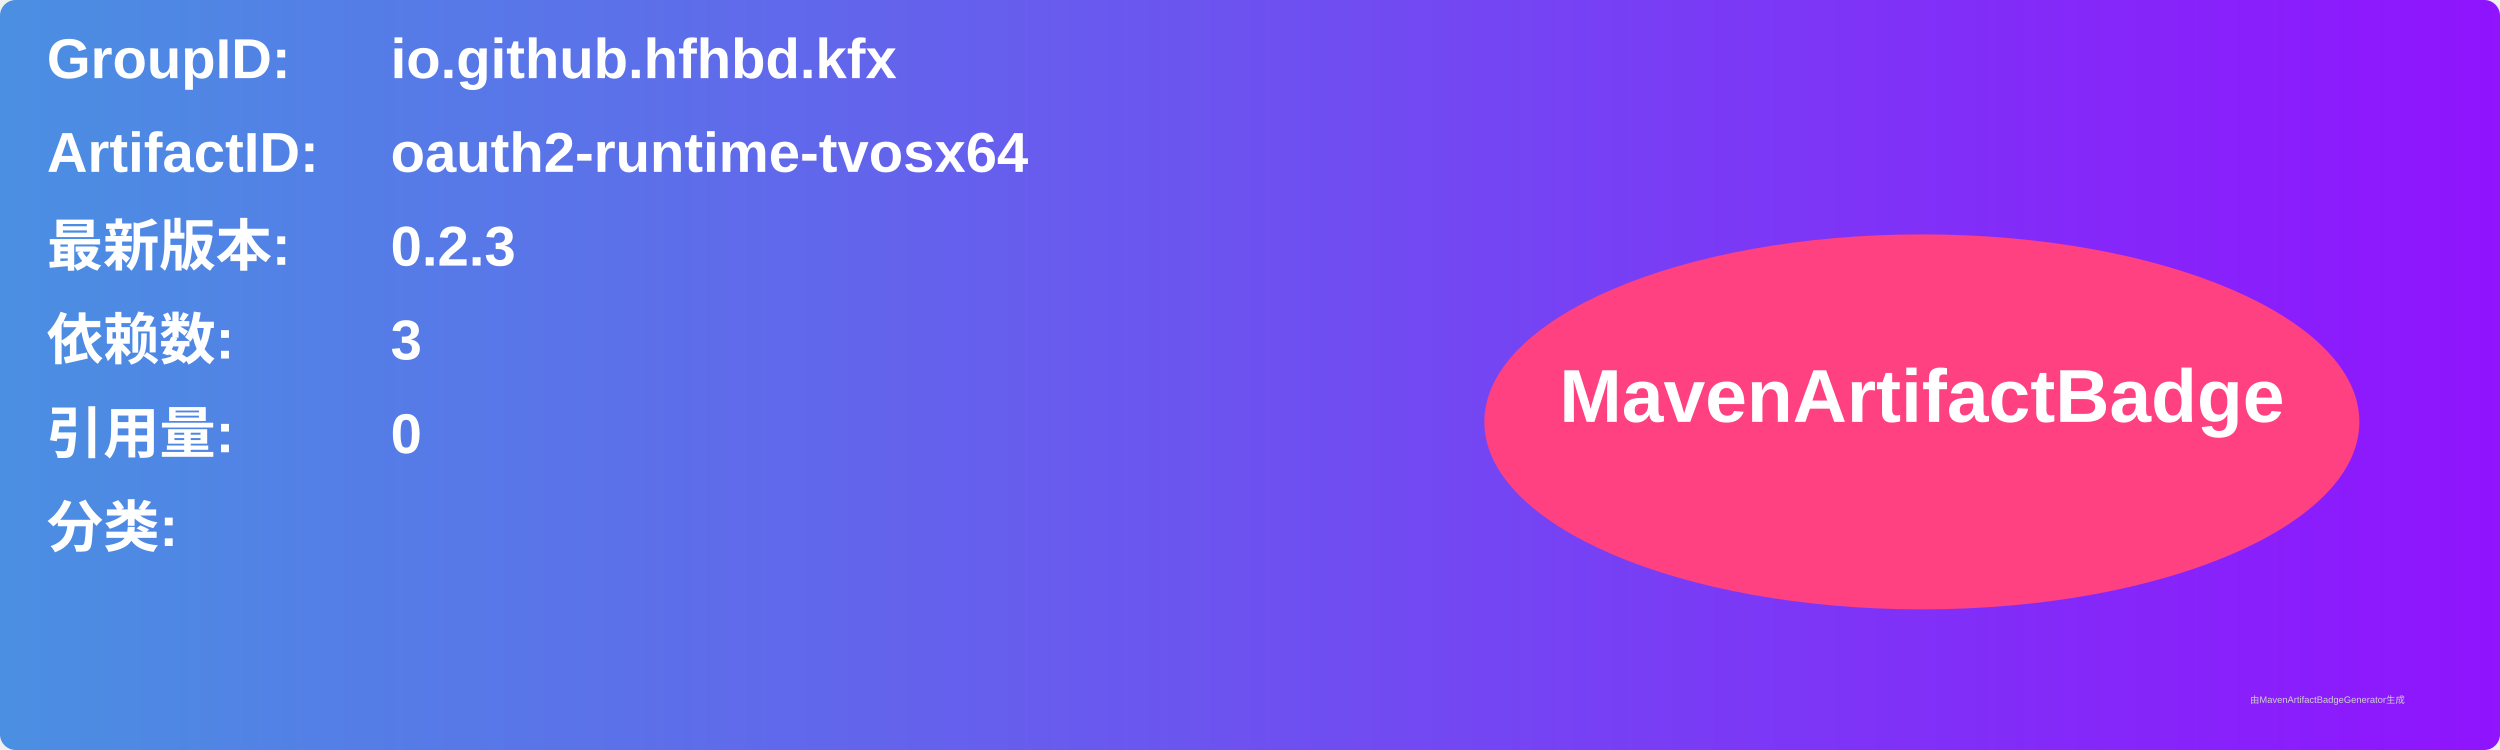
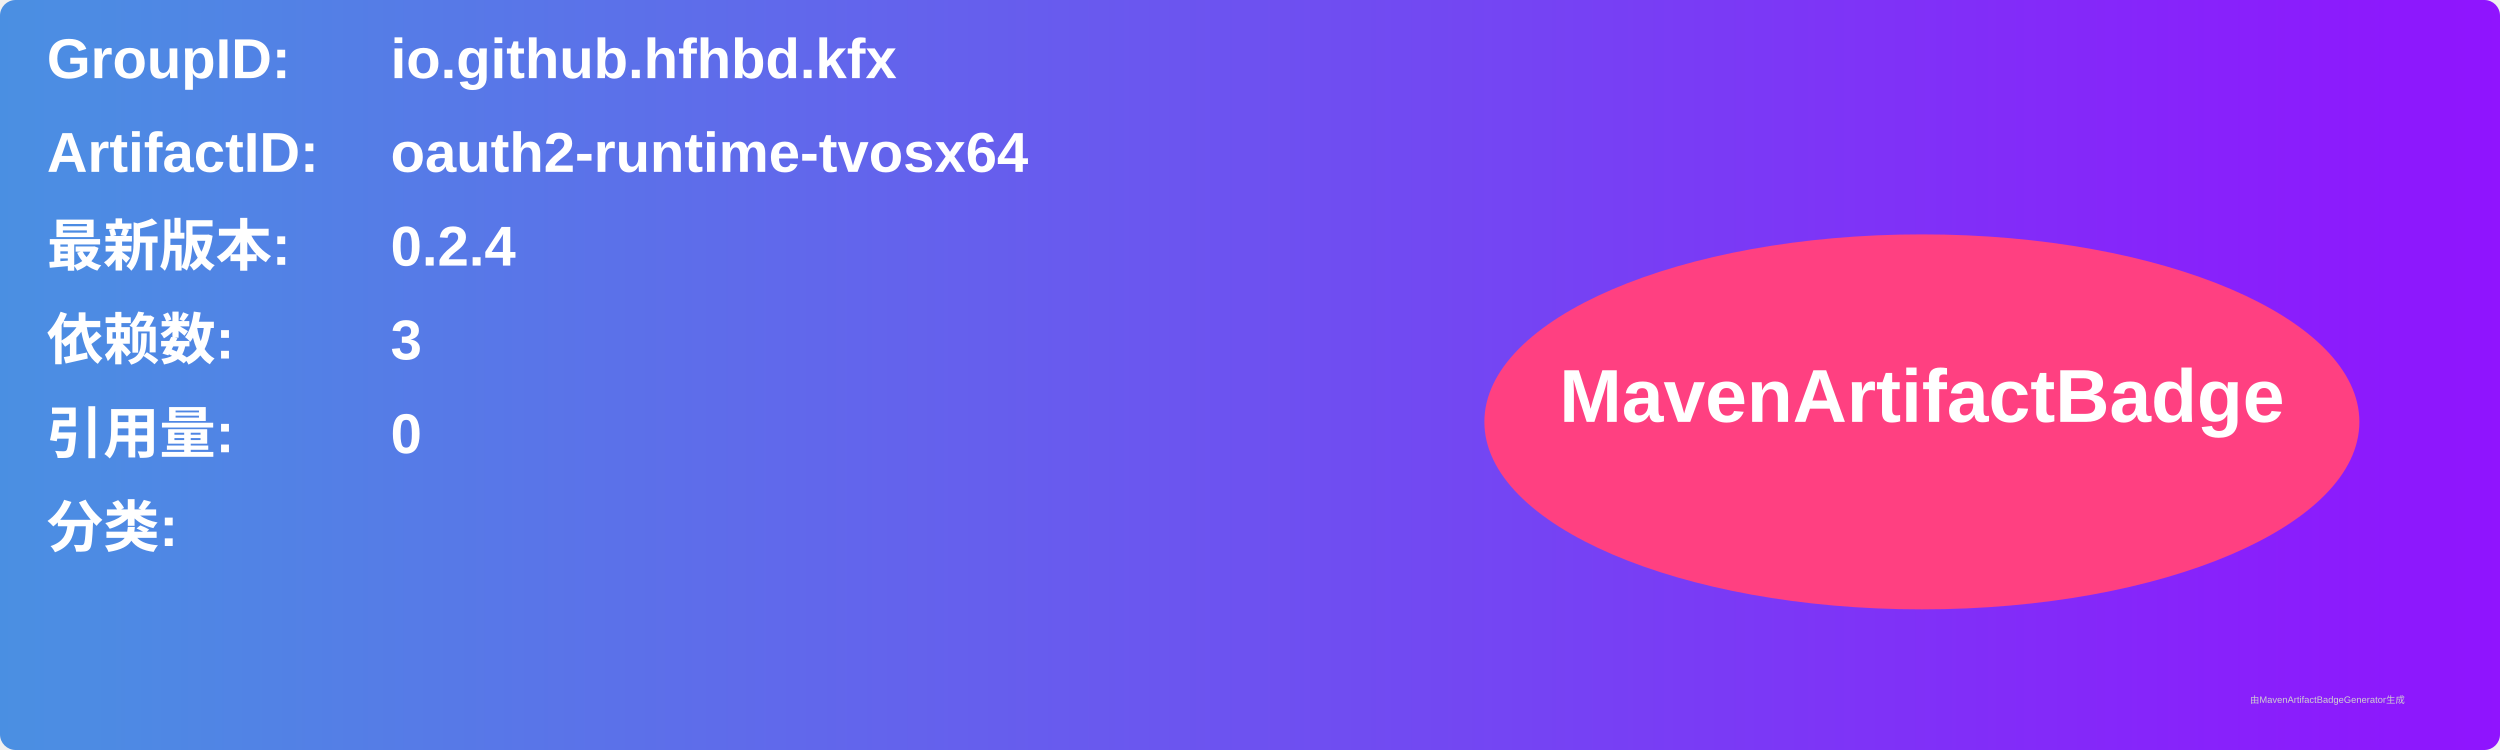
<svg xmlns="http://www.w3.org/2000/svg" width="800" height="240" viewBox="0 0 800 240">
  <linearGradient id="grad" x1="0%" y1="0%" x2="100%" y2="0%">
    <stop offset="0%" stop-color="#4a90e2" />
    <stop offset="100%" stop-color="#9013fe" />
  </linearGradient>
  <rect width="100%" height="100%" rx="5" ry="5" fill="url(#grad)" />
  <g transform="translate(15, 15)">
    <text x="0" y="10" font-family="Arial" font-size="18" fill="white" font-weight="bold" width="260">GroupID:</text>
    <text x="110" y="10" font-family="Arial" font-size="18" fill="white" font-weight="bold" width="460">io.github.hfhbd.kfx</text>
    <text x="0" y="40" font-family="Arial" font-size="18" fill="white" font-weight="bold" width="260">ArtifactID:</text>
    <text x="110" y="40" font-family="Arial" font-size="18" fill="white" font-weight="bold" width="460">oauth2-runtime-tvosx64</text>
    <text x="0" y="70" font-family="Arial" font-size="18" fill="white" font-weight="bold">最新版本:</text>
    <text x="110" y="70" font-family="Arial" font-size="18" fill="white" font-weight="bold">
-       <tspan font-weight="bold">0.2.3</tspan>
+       <tspan font-weight="bold">0.2.4</tspan>
    </text>
    <text x="0" y="100" font-family="Arial" font-size="18" fill="white" font-weight="bold">依赖数: </text>
    <text x="110" y="100" font-family="Arial" font-size="18" fill="white">
      <tspan font-weight="bold">3</tspan>
    </text>
    <text x="0" y="130" font-family="Arial" font-size="18" fill="white" font-weight="bold">引用量: </text>
    <text x="110" y="130" font-family="Arial" font-size="18" fill="white">
      <tspan font-weight="bold">0</tspan>
    </text>
    <text x="0" y="160" font-family="Arial" font-size="18" fill="white" font-weight="bold">分类:</text>
    <text x="10" y="190" font-family="Arial" font-size="10" fill="white">
      <tspan font-weight="bold" />
    </text>
    <ellipse cx="600" cy="120" rx="140" ry="60" fill="#ff4081" />
    <text x="600" y="120" text-anchor="middle" font-family="Arial" font-size="24" fill="white" font-weight="bold">MavenArtifactBadge</text>
  </g>
  <text x="720" y="225" font-family="Arial" font-size="3" fill="#d0d0d0">由MavenArtifactBadgeGenerator生成</text>
</svg>
